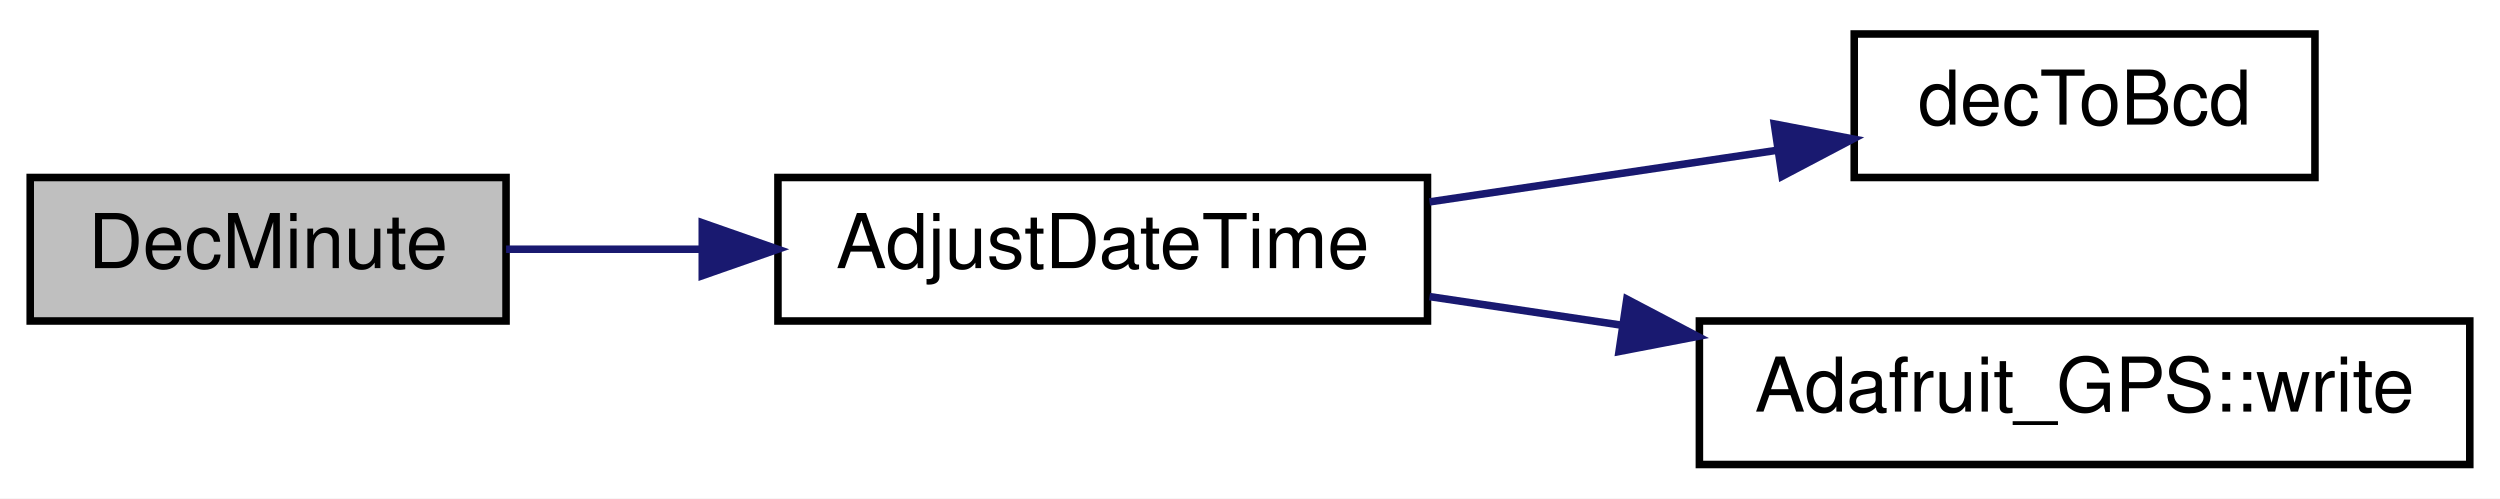
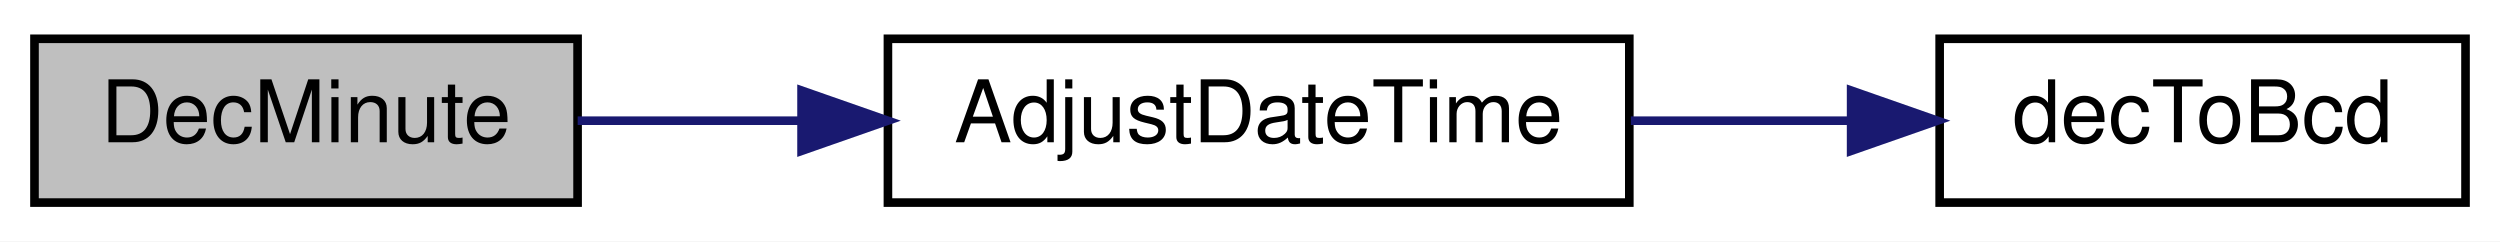
- <svg xmlns="http://www.w3.org/2000/svg" xmlns:xlink="http://www.w3.org/1999/xlink" width="331pt" height="66pt" viewBox="0.00 0.00 331.00 66.00">
-   <g id="graph0" class="graph" transform="scale(1 1) rotate(0) translate(4 62)">
-     <polygon fill="white" stroke="transparent" points="-4,4 -4,-62 327,-62 327,4 -4,4" />
+ <svg xmlns="http://www.w3.org/2000/svg" xmlns:xlink="http://www.w3.org/1999/xlink" width="290pt" height="28pt" viewBox="0.00 0.00 290.00 28.00">
+   <g id="graph0" class="graph" transform="scale(1 1) rotate(0) translate(4 24)">
+     <polygon fill="white" stroke="transparent" points="-4,4 -4,-24 286,-24 286,4 -4,4" />
    <g id="node1" class="node">
      <g id="a_node1">
        <a xlink:title=" ">
-           <polygon fill="#bfbfbf" stroke="black" points="0,-19.5 0,-38.5 63,-38.5 63,-19.5 0,-19.5" />
-           <text text-anchor="middle" x="31.5" y="-26.5" font-family="Helvetica,sans-Serif" font-size="10.00">DecMinute</text>
+           <polygon fill="#bfbfbf" stroke="black" points="0,-0.5 0,-19.5 63,-19.5 63,-0.5 0,-0.5" />
+           <text text-anchor="middle" x="31.5" y="-7.5" font-family="Helvetica,sans-Serif" font-size="10.00">DecMinute</text>
        </a>
      </g>
    </g>
    <g id="node2" class="node">
      <g id="a_node2">
        <a xlink:href="_transmitter_code_2src_2main_8cpp.html#a9de4ea8e761b5f0e537f6f326f9ad429" target="_top" xlink:title=" ">
-           <polygon fill="white" stroke="black" points="99,-19.5 99,-38.5 185,-38.5 185,-19.5 99,-19.5" />
-           <text text-anchor="middle" x="142" y="-26.5" font-family="Helvetica,sans-Serif" font-size="10.00">AdjustDateTime</text>
+           <polygon fill="white" stroke="black" points="99,-0.5 99,-19.5 185,-19.5 185,-0.5 99,-0.5" />
+           <text text-anchor="middle" x="142" y="-7.5" font-family="Helvetica,sans-Serif" font-size="10.00">AdjustDateTime</text>
        </a>
      </g>
    </g>
    <g id="edge1" class="edge">
-       <path fill="none" stroke="midnightblue" d="M63.01,-29C71.03,-29 79.91,-29 88.72,-29" />
-       <polygon fill="midnightblue" stroke="midnightblue" points="88.98,-32.5 98.98,-29 88.98,-25.5 88.98,-32.5" />
+       <path fill="none" stroke="midnightblue" d="M63.01,-10C71.03,-10 79.91,-10 88.72,-10" />
+       <polygon fill="midnightblue" stroke="midnightblue" points="88.98,-13.5 98.98,-10 88.98,-6.5 88.98,-13.5" />
    </g>
    <g id="node3" class="node">
      <g id="a_node3">
        <a xlink:href="_transmitter_code_2src_2main_8cpp.html#aa55ce3dfb919da5cebf61d1f2d2a96b7" target="_top" xlink:title=" ">
-           <polygon fill="white" stroke="black" points="241.5,-38.5 241.5,-57.5 302.5,-57.5 302.5,-38.5 241.5,-38.5" />
-           <text text-anchor="middle" x="272" y="-45.5" font-family="Helvetica,sans-Serif" font-size="10.00">decToBcd</text>
+           <polygon fill="white" stroke="black" points="221,-0.5 221,-19.5 282,-19.5 282,-0.5 221,-0.5" />
+           <text text-anchor="middle" x="251.5" y="-7.5" font-family="Helvetica,sans-Serif" font-size="10.00">decToBcd</text>
        </a>
      </g>
    </g>
    <g id="edge2" class="edge">
-       <path fill="none" stroke="midnightblue" d="M185.27,-35.27C200.03,-37.47 216.55,-39.92 231.12,-42.08" />
-       <polygon fill="midnightblue" stroke="midnightblue" points="230.92,-45.59 241.33,-43.6 231.95,-38.66 230.92,-45.59" />
-     </g>
-     <g id="node4" class="node">
-       <g id="a_node4">
-         <a xlink:href="class_adafruit___g_p_s.html#a079d9990da5971f336fab880cd141445" target="_top" xlink:title="Write a byte to the underlying transport - part of 'Print'-class functionality.">
-           <polygon fill="white" stroke="black" points="221,-0.5 221,-19.5 323,-19.5 323,-0.5 221,-0.5" />
-           <text text-anchor="middle" x="272" y="-7.5" font-family="Helvetica,sans-Serif" font-size="10.00">Adafruit_GPS::write</text>
-         </a>
-       </g>
-     </g>
-     <g id="edge3" class="edge">
-       <path fill="none" stroke="midnightblue" d="M185.27,-22.73C193.43,-21.51 202.13,-20.22 210.74,-18.94" />
-       <polygon fill="midnightblue" stroke="midnightblue" points="211.39,-22.39 220.77,-17.46 210.36,-15.46 211.39,-22.39" />
+       <path fill="none" stroke="midnightblue" d="M185.18,-10C193.53,-10 202.28,-10 210.56,-10" />
+       <polygon fill="midnightblue" stroke="midnightblue" points="210.73,-13.5 220.73,-10 210.73,-6.5 210.73,-13.5" />
    </g>
  </g>
</svg>
